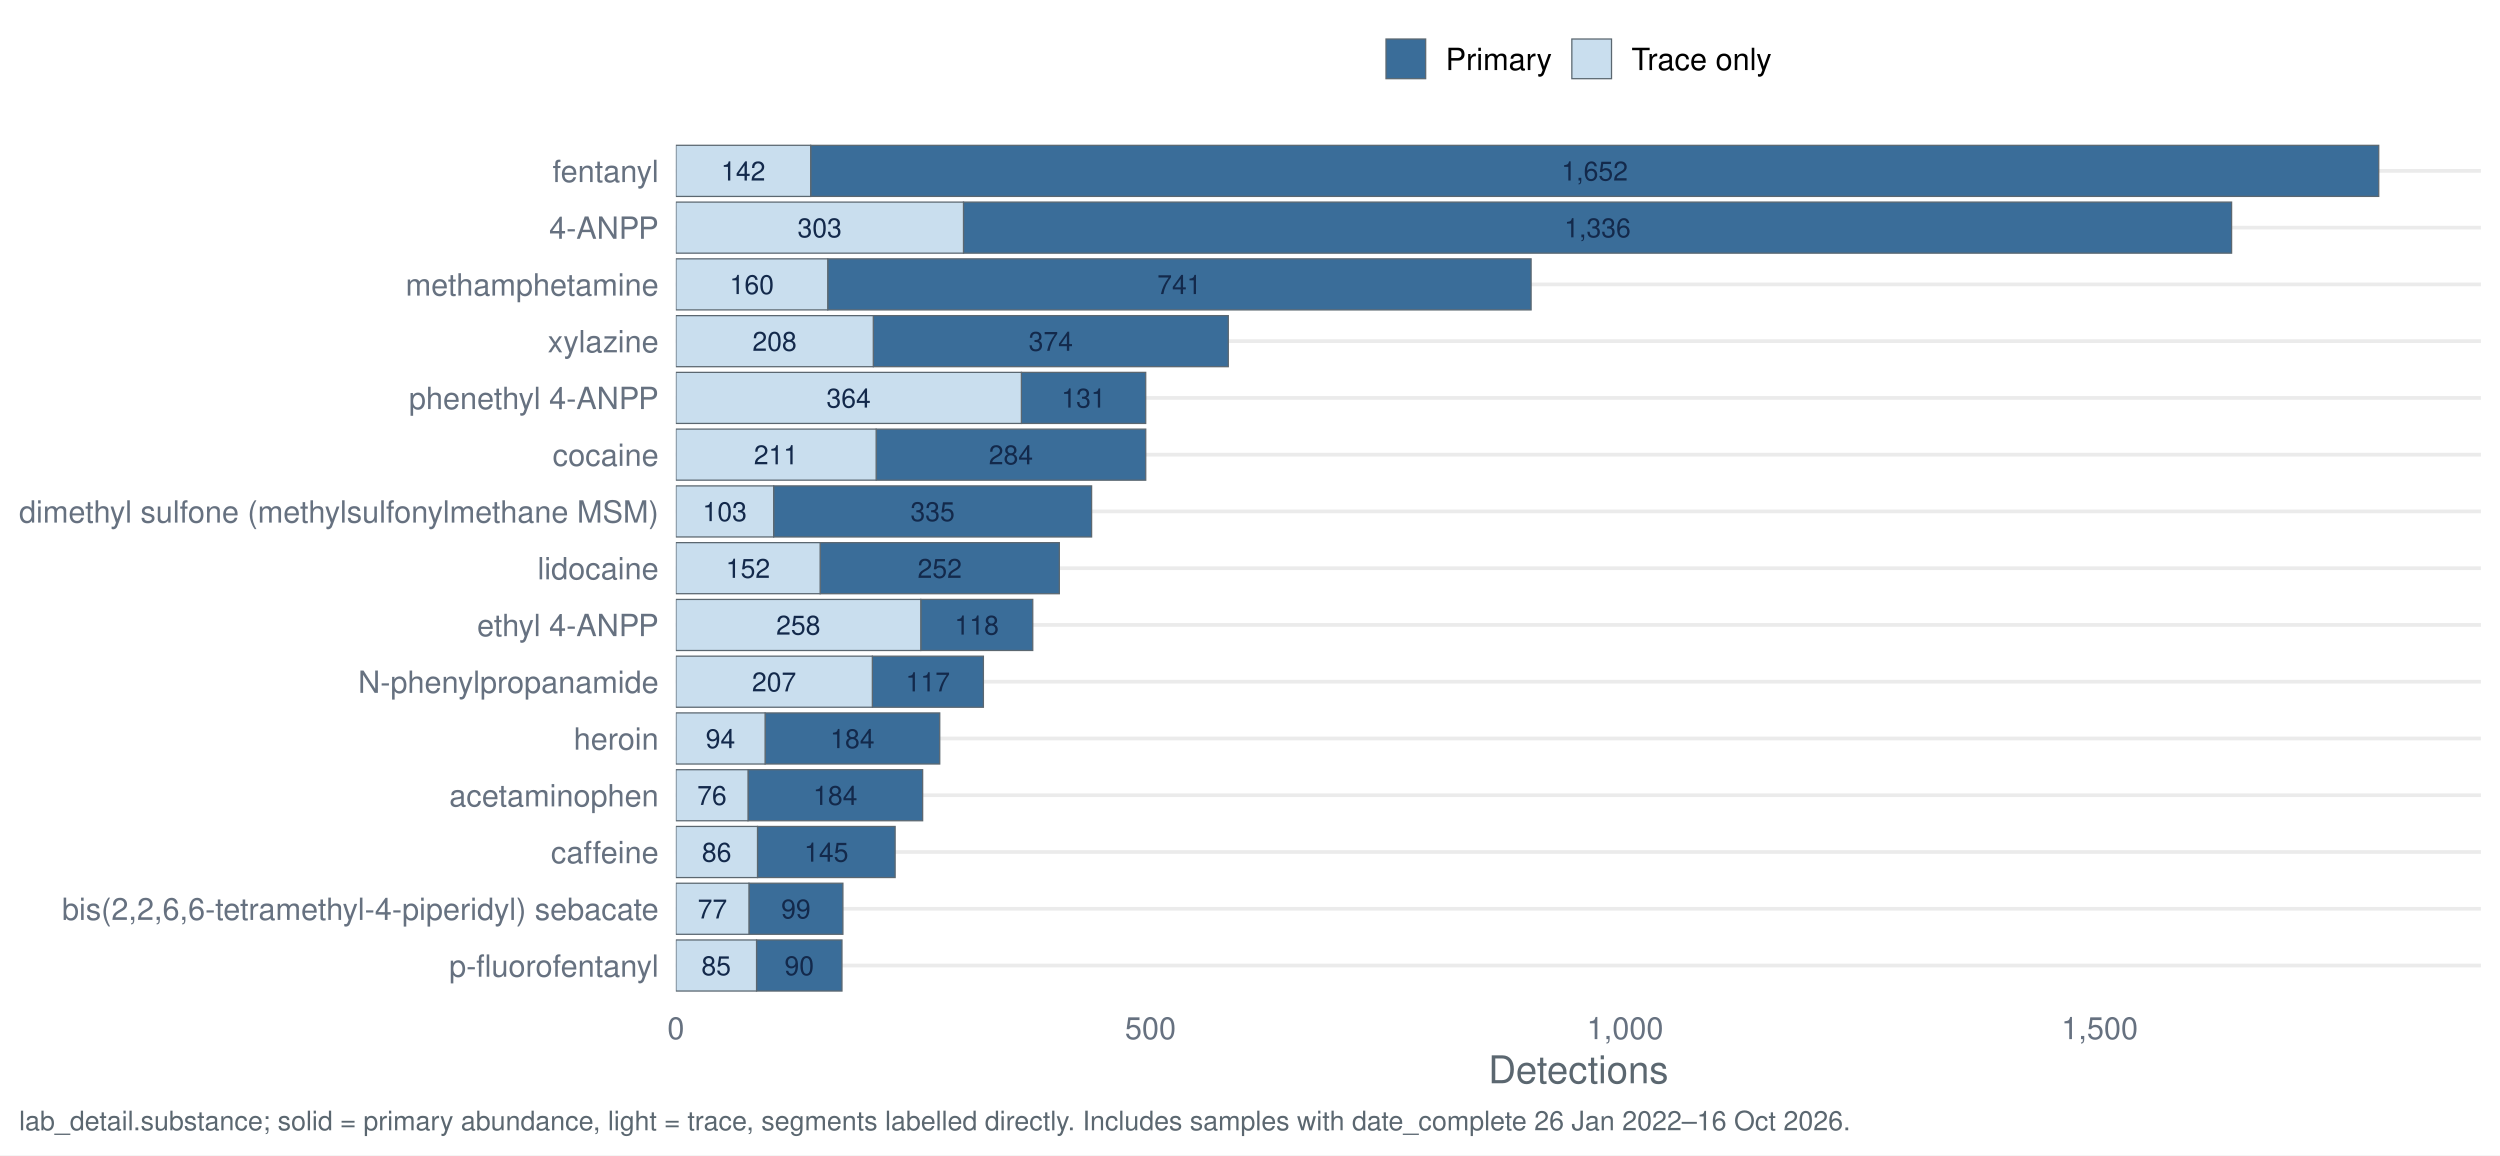
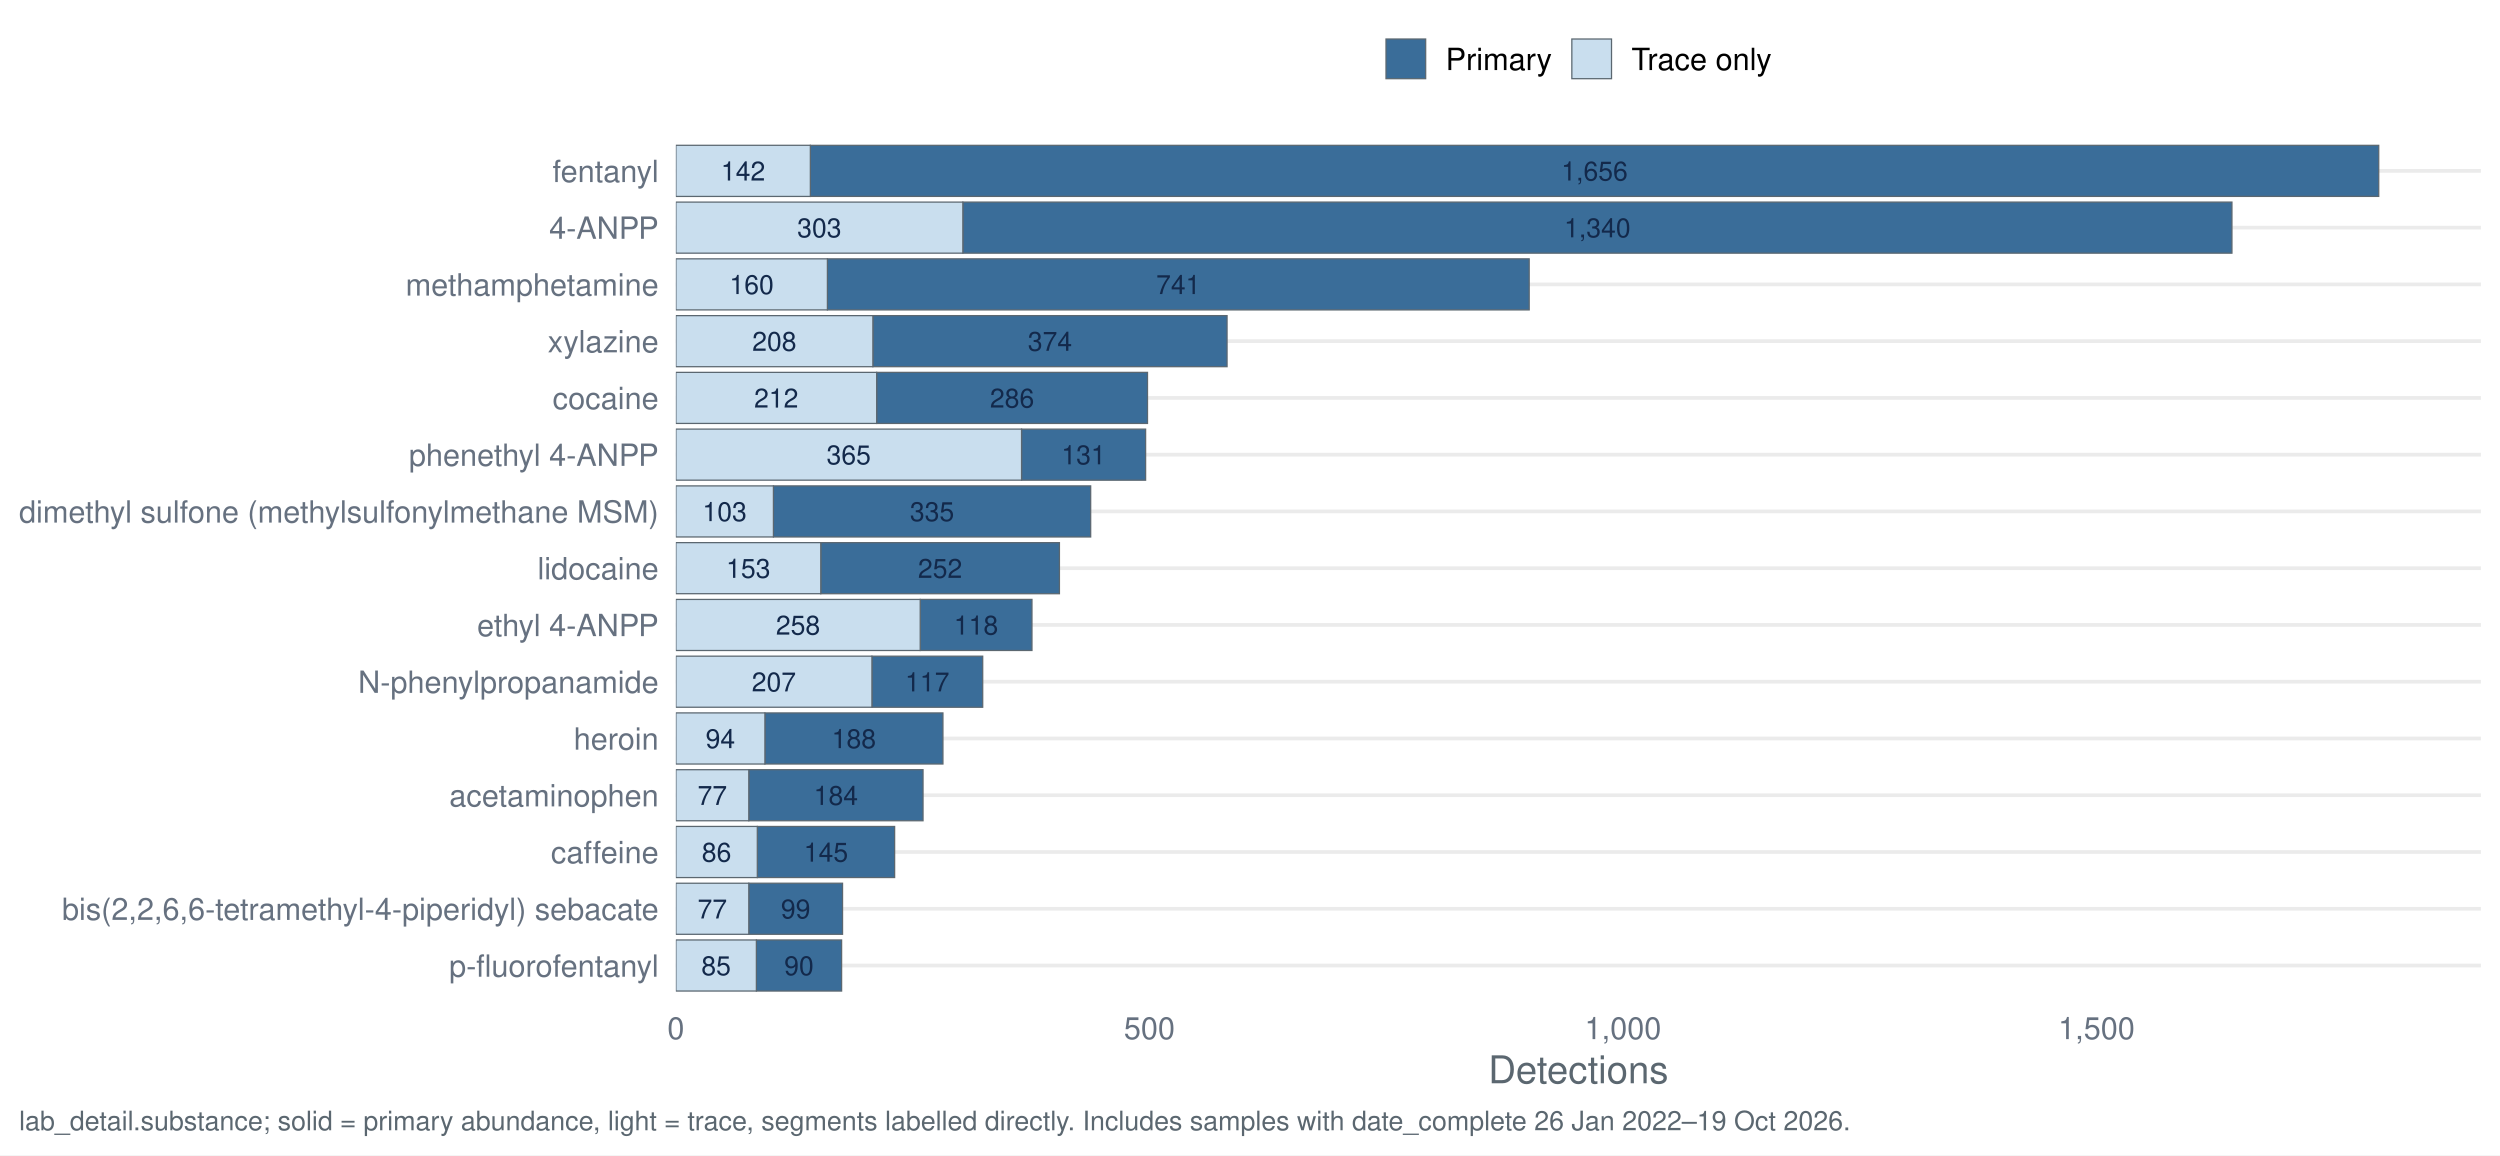
<svg xmlns="http://www.w3.org/2000/svg" width="1044.00pt" height="482.40pt" viewBox="0 0 1044.00 482.40">
  <g class="svglite">
    <defs>
      <style type="text/css">
    .svglite line, .svglite polyline, .svglite polygon, .svglite path, .svglite rect, .svglite circle {
      fill: none;
      stroke: #000000;
      stroke-linecap: round;
      stroke-linejoin: round;
      stroke-miterlimit: 10.00;
    }
    .svglite text {
      white-space: pre;
    }
    .svglite g.glyphgroup path {
      fill: inherit;
      stroke: none;
    }
  </style>
    </defs>
    <rect width="100%" height="100%" style="stroke: none; fill: #FFFFFF;" />
    <defs>
      <clipPath id="cpMC4wMHwxMDQ0LjAwfDAuMDB8NDgyLjQw">
        <rect x="0.00" y="0.00" width="1044.00" height="482.40" />
      </clipPath>
    </defs>
    <g clip-path="url(#cpMC4wMHwxMDQ0LjAwfDAuMDB8NDgyLjQw)">
      <rect x="0" y="0.00" width="1044.00" height="482.40" style="stroke-width: 1.55; stroke: none; fill: #FFFFFF;" />
    </g>
    <defs>
      <clipPath id="cpMjgyLjI0fDEwMzYuMDN8NTcuMTN8NDE3LjQy">
        <rect x="282.24" y="57.13" width="753.79" height="360.29" />
      </clipPath>
    </defs>
    <g clip-path="url(#cpMjgyLjI0fDEwMzYuMDN8NTcuMTN8NDE3LjQy)">
      <polyline points="282.24,403.20 1036.03,403.20 " style="stroke-width: 1.55; stroke: #EBEBEB; stroke-linecap: butt;" />
      <polyline points="282.24,379.50 1036.03,379.50 " style="stroke-width: 1.55; stroke: #EBEBEB; stroke-linecap: butt;" />
      <polyline points="282.24,355.79 1036.03,355.79 " style="stroke-width: 1.55; stroke: #EBEBEB; stroke-linecap: butt;" />
      <polyline points="282.24,332.09 1036.03,332.09 " style="stroke-width: 1.55; stroke: #EBEBEB; stroke-linecap: butt;" />
      <polyline points="282.24,308.39 1036.03,308.39 " style="stroke-width: 1.55; stroke: #EBEBEB; stroke-linecap: butt;" />
      <polyline points="282.24,284.68 1036.03,284.68 " style="stroke-width: 1.55; stroke: #EBEBEB; stroke-linecap: butt;" />
      <polyline points="282.24,260.98 1036.03,260.98 " style="stroke-width: 1.55; stroke: #EBEBEB; stroke-linecap: butt;" />
      <polyline points="282.24,237.28 1036.03,237.28 " style="stroke-width: 1.55; stroke: #EBEBEB; stroke-linecap: butt;" />
      <polyline points="282.24,213.57 1036.03,213.57 " style="stroke-width: 1.55; stroke: #EBEBEB; stroke-linecap: butt;" />
      <polyline points="282.24,189.87 1036.03,189.87 " style="stroke-width: 1.55; stroke: #EBEBEB; stroke-linecap: butt;" />
      <polyline points="282.24,166.17 1036.03,166.17 " style="stroke-width: 1.55; stroke: #EBEBEB; stroke-linecap: butt;" />
      <polyline points="282.24,142.46 1036.03,142.46 " style="stroke-width: 1.55; stroke: #EBEBEB; stroke-linecap: butt;" />
      <polyline points="282.24,118.76 1036.03,118.76 " style="stroke-width: 1.55; stroke: #EBEBEB; stroke-linecap: butt;" />
      <polyline points="282.24,95.06 1036.03,95.06 " style="stroke-width: 1.55; stroke: #EBEBEB; stroke-linecap: butt;" />
      <polyline points="282.24,71.35 1036.03,71.35 " style="stroke-width: 1.55; stroke: #EBEBEB; stroke-linecap: butt;" />
-       <rect x="402.34" y="84.39" width="529.58" height="21.33" style="stroke-width: 0.53; stroke: #5B6770; stroke-linecap: butt; stroke-linejoin: miter; fill: #3A6D99;" />
-       <rect x="282.24" y="84.39" width="120.11" height="21.33" style="stroke-width: 0.53; stroke: #5B6770; stroke-linecap: butt; stroke-linejoin: miter; fill: #C9DEEE;" />
-       <rect x="364.29" y="274.02" width="46.38" height="21.33" style="stroke-width: 0.53; stroke: #5B6770; stroke-linecap: butt; stroke-linejoin: miter; fill: #3A6D99;" />
-       <rect x="282.24" y="274.02" width="82.05" height="21.33" style="stroke-width: 0.53; stroke: #5B6770; stroke-linecap: butt; stroke-linejoin: miter; fill: #C9DEEE;" />
-       <rect x="312.36" y="321.42" width="72.94" height="21.33" style="stroke-width: 0.53; stroke: #5B6770; stroke-linecap: butt; stroke-linejoin: miter; fill: #3A6D99;" />
-       <rect x="282.24" y="321.42" width="30.13" height="21.33" style="stroke-width: 0.53; stroke: #5B6770; stroke-linecap: butt; stroke-linejoin: miter; fill: #C9DEEE;" />
-       <rect x="312.76" y="368.83" width="39.24" height="21.33" style="stroke-width: 0.53; stroke: #5B6770; stroke-linecap: butt; stroke-linejoin: miter; fill: #3A6D99;" />
-       <rect x="282.24" y="368.83" width="30.52" height="21.33" style="stroke-width: 0.53; stroke: #5B6770; stroke-linecap: butt; stroke-linejoin: miter; fill: #C9DEEE;" />
-       <rect x="316.33" y="345.13" width="57.48" height="21.33" style="stroke-width: 0.53; stroke: #5B6770; stroke-linecap: butt; stroke-linejoin: miter; fill: #3A6D99;" />
-       <rect x="282.24" y="345.13" width="34.09" height="21.33" style="stroke-width: 0.53; stroke: #5B6770; stroke-linecap: butt; stroke-linejoin: miter; fill: #C9DEEE;" />
-       <rect x="365.88" y="179.20" width="112.58" height="21.33" style="stroke-width: 0.53; stroke: #5B6770; stroke-linecap: butt; stroke-linejoin: miter; fill: #3A6D99;" />
-       <rect x="282.24" y="179.20" width="83.64" height="21.33" style="stroke-width: 0.53; stroke: #5B6770; stroke-linecap: butt; stroke-linejoin: miter; fill: #C9DEEE;" />
-       <rect x="323.07" y="202.91" width="132.79" height="21.33" style="stroke-width: 0.53; stroke: #5B6770; stroke-linecap: butt; stroke-linejoin: miter; fill: #3A6D99;" />
-       <rect x="282.24" y="202.91" width="40.83" height="21.33" style="stroke-width: 0.53; stroke: #5B6770; stroke-linecap: butt; stroke-linejoin: miter; fill: #C9DEEE;" />
-       <rect x="384.51" y="250.31" width="46.77" height="21.33" style="stroke-width: 0.53; stroke: #5B6770; stroke-linecap: butt; stroke-linejoin: miter; fill: #3A6D99;" />
-       <rect x="282.24" y="250.31" width="102.27" height="21.33" style="stroke-width: 0.53; stroke: #5B6770; stroke-linecap: butt; stroke-linejoin: miter; fill: #C9DEEE;" />
-       <rect x="338.52" y="60.69" width="654.84" height="21.33" style="stroke-width: 0.53; stroke: #5B6770; stroke-linecap: butt; stroke-linejoin: miter; fill: #3A6D99;" />
-       <rect x="282.24" y="60.69" width="56.29" height="21.33" style="stroke-width: 0.53; stroke: #5B6770; stroke-linecap: butt; stroke-linejoin: miter; fill: #C9DEEE;" />
-       <rect x="319.50" y="297.72" width="72.94" height="21.33" style="stroke-width: 0.53; stroke: #5B6770; stroke-linecap: butt; stroke-linejoin: miter; fill: #3A6D99;" />
-       <rect x="282.24" y="297.72" width="37.26" height="21.33" style="stroke-width: 0.53; stroke: #5B6770; stroke-linecap: butt; stroke-linejoin: miter; fill: #C9DEEE;" />
-       <rect x="342.49" y="226.61" width="99.89" height="21.33" style="stroke-width: 0.53; stroke: #5B6770; stroke-linecap: butt; stroke-linejoin: miter; fill: #3A6D99;" />
-       <rect x="282.24" y="226.61" width="60.25" height="21.33" style="stroke-width: 0.53; stroke: #5B6770; stroke-linecap: butt; stroke-linejoin: miter; fill: #C9DEEE;" />
-       <rect x="345.66" y="108.09" width="293.73" height="21.33" style="stroke-width: 0.53; stroke: #5B6770; stroke-linecap: butt; stroke-linejoin: miter; fill: #3A6D99;" />
-       <rect x="282.24" y="108.09" width="63.42" height="21.33" style="stroke-width: 0.53; stroke: #5B6770; stroke-linecap: butt; stroke-linejoin: miter; fill: #C9DEEE;" />
-       <rect x="315.93" y="392.53" width="35.68" height="21.33" style="stroke-width: 0.53; stroke: #5B6770; stroke-linecap: butt; stroke-linejoin: miter; fill: #3A6D99;" />
-       <rect x="282.24" y="392.53" width="33.69" height="21.33" style="stroke-width: 0.53; stroke: #5B6770; stroke-linecap: butt; stroke-linejoin: miter; fill: #C9DEEE;" />
-       <rect x="426.52" y="155.50" width="51.93" height="21.33" style="stroke-width: 0.53; stroke: #5B6770; stroke-linecap: butt; stroke-linejoin: miter; fill: #3A6D99;" />
-       <rect x="282.24" y="155.50" width="144.29" height="21.33" style="stroke-width: 0.53; stroke: #5B6770; stroke-linecap: butt; stroke-linejoin: miter; fill: #C9DEEE;" />
-       <rect x="364.69" y="131.80" width="148.25" height="21.33" style="stroke-width: 0.53; stroke: #5B6770; stroke-linecap: butt; stroke-linejoin: miter; fill: #3A6D99;" />
-       <rect x="282.24" y="131.80" width="82.45" height="21.33" style="stroke-width: 0.53; stroke: #5B6770; stroke-linecap: butt; stroke-linejoin: miter; fill: #C9DEEE;" />
-       <text x="667.13" y="99.10" text-anchor="middle" style="font-size: 11.10px;fill: #13294B; font-family: &quot;Nimbus Sans&quot;;" textLength="27.77px" lengthAdjust="spacingAndGlyphs">1,336</text>
-       <text x="342.29" y="99.10" text-anchor="middle" style="font-size: 11.10px;fill: #13294B; font-family: &quot;Nimbus Sans&quot;;" textLength="18.52px" lengthAdjust="spacingAndGlyphs">303</text>
-       <text x="387.48" y="288.73" text-anchor="middle" style="font-size: 11.10px;fill: #13294B; font-family: &quot;Nimbus Sans&quot;;" textLength="18.52px" lengthAdjust="spacingAndGlyphs">117</text>
-       <text x="323.26" y="288.73" text-anchor="middle" style="font-size: 11.10px;fill: #13294B; font-family: &quot;Nimbus Sans&quot;;" textLength="18.52px" lengthAdjust="spacingAndGlyphs">207</text>
-       <text x="348.83" y="336.13" text-anchor="middle" style="font-size: 11.10px;fill: #13294B; font-family: &quot;Nimbus Sans&quot;;" textLength="18.52px" lengthAdjust="spacingAndGlyphs">184</text>
-       <text x="297.30" y="336.13" text-anchor="middle" style="font-size: 11.10px;fill: #13294B; font-family: &quot;Nimbus Sans&quot;;" textLength="12.34px" lengthAdjust="spacingAndGlyphs">76</text>
-       <text x="332.38" y="383.54" text-anchor="middle" style="font-size: 11.10px;fill: #13294B; font-family: &quot;Nimbus Sans&quot;;" textLength="12.34px" lengthAdjust="spacingAndGlyphs">99</text>
-       <text x="297.50" y="383.54" text-anchor="middle" style="font-size: 11.10px;fill: #13294B; font-family: &quot;Nimbus Sans&quot;;" textLength="12.34px" lengthAdjust="spacingAndGlyphs">77</text>
-       <text x="345.06" y="359.84" text-anchor="middle" style="font-size: 11.10px;fill: #13294B; font-family: &quot;Nimbus Sans&quot;;" textLength="18.52px" lengthAdjust="spacingAndGlyphs">145</text>
-       <text x="299.28" y="359.84" text-anchor="middle" style="font-size: 11.10px;fill: #13294B; font-family: &quot;Nimbus Sans&quot;;" textLength="12.34px" lengthAdjust="spacingAndGlyphs">86</text>
-       <text x="422.16" y="193.91" text-anchor="middle" style="font-size: 11.10px;fill: #13294B; font-family: &quot;Nimbus Sans&quot;;" textLength="18.52px" lengthAdjust="spacingAndGlyphs">284</text>
-       <text x="324.06" y="193.91" text-anchor="middle" style="font-size: 11.10px;fill: #13294B; font-family: &quot;Nimbus Sans&quot;;" textLength="18.52px" lengthAdjust="spacingAndGlyphs">211</text>
-       <text x="389.46" y="217.62" text-anchor="middle" style="font-size: 11.10px;fill: #13294B; font-family: &quot;Nimbus Sans&quot;;" textLength="18.52px" lengthAdjust="spacingAndGlyphs">335</text>
-       <text x="302.65" y="217.62" text-anchor="middle" style="font-size: 11.10px;fill: #13294B; font-family: &quot;Nimbus Sans&quot;;" textLength="18.52px" lengthAdjust="spacingAndGlyphs">103</text>
-       <text x="407.89" y="265.02" text-anchor="middle" style="font-size: 11.10px;fill: #13294B; font-family: &quot;Nimbus Sans&quot;;" textLength="18.52px" lengthAdjust="spacingAndGlyphs">118</text>
-       <text x="333.37" y="265.02" text-anchor="middle" style="font-size: 11.10px;fill: #13294B; font-family: &quot;Nimbus Sans&quot;;" textLength="18.52px" lengthAdjust="spacingAndGlyphs">258</text>
-       <text x="665.94" y="75.40" text-anchor="middle" style="font-size: 11.10px;fill: #13294B; font-family: &quot;Nimbus Sans&quot;;" textLength="27.77px" lengthAdjust="spacingAndGlyphs">1,652</text>
-       <text x="310.38" y="75.40" text-anchor="middle" style="font-size: 11.10px;fill: #13294B; font-family: &quot;Nimbus Sans&quot;;" textLength="18.52px" lengthAdjust="spacingAndGlyphs">142</text>
-       <text x="355.97" y="312.43" text-anchor="middle" style="font-size: 11.10px;fill: #13294B; font-family: &quot;Nimbus Sans&quot;;" textLength="18.52px" lengthAdjust="spacingAndGlyphs">184</text>
-       <text x="300.87" y="312.43" text-anchor="middle" style="font-size: 11.10px;fill: #13294B; font-family: &quot;Nimbus Sans&quot;;" textLength="12.34px" lengthAdjust="spacingAndGlyphs">94</text>
-       <text x="392.43" y="241.32" text-anchor="middle" style="font-size: 11.10px;fill: #13294B; font-family: &quot;Nimbus Sans&quot;;" textLength="18.52px" lengthAdjust="spacingAndGlyphs">252</text>
-       <text x="312.36" y="241.32" text-anchor="middle" style="font-size: 11.10px;fill: #13294B; font-family: &quot;Nimbus Sans&quot;;" textLength="18.52px" lengthAdjust="spacingAndGlyphs">152</text>
-       <text x="492.52" y="122.80" text-anchor="middle" style="font-size: 11.10px;fill: #13294B; font-family: &quot;Nimbus Sans&quot;;" textLength="18.52px" lengthAdjust="spacingAndGlyphs">741</text>
-       <text x="313.95" y="122.80" text-anchor="middle" style="font-size: 11.10px;fill: #13294B; font-family: &quot;Nimbus Sans&quot;;" textLength="18.52px" lengthAdjust="spacingAndGlyphs">160</text>
-       <text x="333.77" y="407.24" text-anchor="middle" style="font-size: 11.10px;fill: #13294B; font-family: &quot;Nimbus Sans&quot;;" textLength="12.34px" lengthAdjust="spacingAndGlyphs">90</text>
-       <text x="299.08" y="407.24" text-anchor="middle" style="font-size: 11.10px;fill: #13294B; font-family: &quot;Nimbus Sans&quot;;" textLength="12.34px" lengthAdjust="spacingAndGlyphs">85</text>
-       <text x="452.49" y="170.21" text-anchor="middle" style="font-size: 11.10px;fill: #13294B; font-family: &quot;Nimbus Sans&quot;;" textLength="18.52px" lengthAdjust="spacingAndGlyphs">131</text>
-       <text x="354.38" y="170.21" text-anchor="middle" style="font-size: 11.10px;fill: #13294B; font-family: &quot;Nimbus Sans&quot;;" textLength="18.52px" lengthAdjust="spacingAndGlyphs">364</text>
-       <text x="438.81" y="146.51" text-anchor="middle" style="font-size: 11.10px;fill: #13294B; font-family: &quot;Nimbus Sans&quot;;" textLength="18.52px" lengthAdjust="spacingAndGlyphs">374</text>
-       <text x="323.46" y="146.51" text-anchor="middle" style="font-size: 11.10px;fill: #13294B; font-family: &quot;Nimbus Sans&quot;;" textLength="18.52px" lengthAdjust="spacingAndGlyphs">208</text>
+       <rect x="402.08" y="84.39" width="529.98" height="21.33" style="stroke-width: 0.53; stroke: #5B6770; stroke-linecap: butt; stroke-linejoin: miter; fill: #3A6D99;" />
+       <rect x="282.24" y="84.39" width="119.84" height="21.33" style="stroke-width: 0.53; stroke: #5B6770; stroke-linecap: butt; stroke-linejoin: miter; fill: #C9DEEE;" />
+       <rect x="364.11" y="274.02" width="46.27" height="21.33" style="stroke-width: 0.53; stroke: #5B6770; stroke-linecap: butt; stroke-linejoin: miter; fill: #3A6D99;" />
+       <rect x="282.24" y="274.02" width="81.87" height="21.33" style="stroke-width: 0.53; stroke: #5B6770; stroke-linecap: butt; stroke-linejoin: miter; fill: #C9DEEE;" />
+       <rect x="312.69" y="321.42" width="72.77" height="21.33" style="stroke-width: 0.53; stroke: #5B6770; stroke-linecap: butt; stroke-linejoin: miter; fill: #3A6D99;" />
+       <rect x="282.24" y="321.42" width="30.45" height="21.33" style="stroke-width: 0.53; stroke: #5B6770; stroke-linecap: butt; stroke-linejoin: miter; fill: #C9DEEE;" />
+       <rect x="312.69" y="368.83" width="39.16" height="21.33" style="stroke-width: 0.53; stroke: #5B6770; stroke-linecap: butt; stroke-linejoin: miter; fill: #3A6D99;" />
+       <rect x="282.24" y="368.83" width="30.45" height="21.33" style="stroke-width: 0.53; stroke: #5B6770; stroke-linecap: butt; stroke-linejoin: miter; fill: #C9DEEE;" />
+       <rect x="316.25" y="345.13" width="57.35" height="21.33" style="stroke-width: 0.53; stroke: #5B6770; stroke-linecap: butt; stroke-linejoin: miter; fill: #3A6D99;" />
+       <rect x="282.24" y="345.13" width="34.01" height="21.33" style="stroke-width: 0.53; stroke: #5B6770; stroke-linecap: butt; stroke-linejoin: miter; fill: #C9DEEE;" />
+       <rect x="366.08" y="155.50" width="113.12" height="21.33" style="stroke-width: 0.53; stroke: #5B6770; stroke-linecap: butt; stroke-linejoin: miter; fill: #3A6D99;" />
+       <rect x="282.24" y="155.50" width="83.85" height="21.33" style="stroke-width: 0.53; stroke: #5B6770; stroke-linecap: butt; stroke-linejoin: miter; fill: #C9DEEE;" />
+       <rect x="322.97" y="202.91" width="132.50" height="21.33" style="stroke-width: 0.53; stroke: #5B6770; stroke-linecap: butt; stroke-linejoin: miter; fill: #3A6D99;" />
+       <rect x="282.24" y="202.91" width="40.74" height="21.33" style="stroke-width: 0.53; stroke: #5B6770; stroke-linecap: butt; stroke-linejoin: miter; fill: #C9DEEE;" />
+       <rect x="384.28" y="250.31" width="46.67" height="21.33" style="stroke-width: 0.53; stroke: #5B6770; stroke-linecap: butt; stroke-linejoin: miter; fill: #3A6D99;" />
+       <rect x="282.24" y="250.31" width="102.04" height="21.33" style="stroke-width: 0.53; stroke: #5B6770; stroke-linecap: butt; stroke-linejoin: miter; fill: #C9DEEE;" />
+       <rect x="338.40" y="60.69" width="654.96" height="21.33" style="stroke-width: 0.53; stroke: #5B6770; stroke-linecap: butt; stroke-linejoin: miter; fill: #3A6D99;" />
+       <rect x="282.24" y="60.69" width="56.16" height="21.33" style="stroke-width: 0.53; stroke: #5B6770; stroke-linecap: butt; stroke-linejoin: miter; fill: #C9DEEE;" />
+       <rect x="319.41" y="297.72" width="74.36" height="21.33" style="stroke-width: 0.53; stroke: #5B6770; stroke-linecap: butt; stroke-linejoin: miter; fill: #3A6D99;" />
+       <rect x="282.24" y="297.72" width="37.18" height="21.33" style="stroke-width: 0.53; stroke: #5B6770; stroke-linecap: butt; stroke-linejoin: miter; fill: #C9DEEE;" />
+       <rect x="342.75" y="226.61" width="99.67" height="21.33" style="stroke-width: 0.53; stroke: #5B6770; stroke-linecap: butt; stroke-linejoin: miter; fill: #3A6D99;" />
+       <rect x="282.24" y="226.61" width="60.51" height="21.33" style="stroke-width: 0.53; stroke: #5B6770; stroke-linecap: butt; stroke-linejoin: miter; fill: #C9DEEE;" />
+       <rect x="345.52" y="108.09" width="293.07" height="21.33" style="stroke-width: 0.53; stroke: #5B6770; stroke-linecap: butt; stroke-linejoin: miter; fill: #3A6D99;" />
+       <rect x="282.24" y="108.09" width="63.28" height="21.33" style="stroke-width: 0.53; stroke: #5B6770; stroke-linecap: butt; stroke-linejoin: miter; fill: #C9DEEE;" />
+       <rect x="315.86" y="392.53" width="35.60" height="21.33" style="stroke-width: 0.53; stroke: #5B6770; stroke-linecap: butt; stroke-linejoin: miter; fill: #3A6D99;" />
+       <rect x="282.24" y="392.53" width="33.62" height="21.33" style="stroke-width: 0.53; stroke: #5B6770; stroke-linecap: butt; stroke-linejoin: miter; fill: #C9DEEE;" />
+       <rect x="426.60" y="179.20" width="51.81" height="21.33" style="stroke-width: 0.53; stroke: #5B6770; stroke-linecap: butt; stroke-linejoin: miter; fill: #3A6D99;" />
+       <rect x="282.24" y="179.20" width="144.36" height="21.33" style="stroke-width: 0.53; stroke: #5B6770; stroke-linecap: butt; stroke-linejoin: miter; fill: #C9DEEE;" />
+       <rect x="364.50" y="131.80" width="147.92" height="21.33" style="stroke-width: 0.53; stroke: #5B6770; stroke-linecap: butt; stroke-linejoin: miter; fill: #3A6D99;" />
+       <rect x="282.24" y="131.80" width="82.27" height="21.33" style="stroke-width: 0.53; stroke: #5B6770; stroke-linecap: butt; stroke-linejoin: miter; fill: #C9DEEE;" />
+       <text x="667.07" y="99.10" text-anchor="middle" style="font-size: 11.10px;fill: #13294B; font-family: &quot;Nimbus Sans&quot;;" textLength="27.77px" lengthAdjust="spacingAndGlyphs">1,340</text>
+       <text x="342.16" y="99.10" text-anchor="middle" style="font-size: 11.10px;fill: #13294B; font-family: &quot;Nimbus Sans&quot;;" textLength="18.52px" lengthAdjust="spacingAndGlyphs">303</text>
+       <text x="387.24" y="288.73" text-anchor="middle" style="font-size: 11.10px;fill: #13294B; font-family: &quot;Nimbus Sans&quot;;" textLength="18.52px" lengthAdjust="spacingAndGlyphs">117</text>
+       <text x="323.17" y="288.73" text-anchor="middle" style="font-size: 11.10px;fill: #13294B; font-family: &quot;Nimbus Sans&quot;;" textLength="18.52px" lengthAdjust="spacingAndGlyphs">207</text>
+       <text x="349.08" y="336.13" text-anchor="middle" style="font-size: 11.10px;fill: #13294B; font-family: &quot;Nimbus Sans&quot;;" textLength="18.52px" lengthAdjust="spacingAndGlyphs">184</text>
+       <text x="297.46" y="336.13" text-anchor="middle" style="font-size: 11.10px;fill: #13294B; font-family: &quot;Nimbus Sans&quot;;" textLength="12.34px" lengthAdjust="spacingAndGlyphs">77</text>
+       <text x="332.27" y="383.54" text-anchor="middle" style="font-size: 11.10px;fill: #13294B; font-family: &quot;Nimbus Sans&quot;;" textLength="12.34px" lengthAdjust="spacingAndGlyphs">99</text>
+       <text x="297.46" y="383.54" text-anchor="middle" style="font-size: 11.10px;fill: #13294B; font-family: &quot;Nimbus Sans&quot;;" textLength="12.34px" lengthAdjust="spacingAndGlyphs">77</text>
+       <text x="344.93" y="359.84" text-anchor="middle" style="font-size: 11.10px;fill: #13294B; font-family: &quot;Nimbus Sans&quot;;" textLength="18.52px" lengthAdjust="spacingAndGlyphs">145</text>
+       <text x="299.24" y="359.84" text-anchor="middle" style="font-size: 11.10px;fill: #13294B; font-family: &quot;Nimbus Sans&quot;;" textLength="12.34px" lengthAdjust="spacingAndGlyphs">86</text>
+       <text x="422.64" y="170.21" text-anchor="middle" style="font-size: 11.10px;fill: #13294B; font-family: &quot;Nimbus Sans&quot;;" textLength="18.52px" lengthAdjust="spacingAndGlyphs">286</text>
+       <text x="324.16" y="170.21" text-anchor="middle" style="font-size: 11.10px;fill: #13294B; font-family: &quot;Nimbus Sans&quot;;" textLength="18.52px" lengthAdjust="spacingAndGlyphs">212</text>
+       <text x="389.22" y="217.62" text-anchor="middle" style="font-size: 11.10px;fill: #13294B; font-family: &quot;Nimbus Sans&quot;;" textLength="18.52px" lengthAdjust="spacingAndGlyphs">335</text>
+       <text x="302.61" y="217.62" text-anchor="middle" style="font-size: 11.10px;fill: #13294B; font-family: &quot;Nimbus Sans&quot;;" textLength="18.52px" lengthAdjust="spacingAndGlyphs">103</text>
+       <text x="407.61" y="265.02" text-anchor="middle" style="font-size: 11.10px;fill: #13294B; font-family: &quot;Nimbus Sans&quot;;" textLength="18.52px" lengthAdjust="spacingAndGlyphs">118</text>
+       <text x="333.26" y="265.02" text-anchor="middle" style="font-size: 11.10px;fill: #13294B; font-family: &quot;Nimbus Sans&quot;;" textLength="18.52px" lengthAdjust="spacingAndGlyphs">258</text>
+       <text x="665.88" y="75.40" text-anchor="middle" style="font-size: 11.10px;fill: #13294B; font-family: &quot;Nimbus Sans&quot;;" textLength="27.77px" lengthAdjust="spacingAndGlyphs">1,656</text>
+       <text x="310.32" y="75.40" text-anchor="middle" style="font-size: 11.10px;fill: #13294B; font-family: &quot;Nimbus Sans&quot;;" textLength="18.52px" lengthAdjust="spacingAndGlyphs">142</text>
+       <text x="356.59" y="312.43" text-anchor="middle" style="font-size: 11.10px;fill: #13294B; font-family: &quot;Nimbus Sans&quot;;" textLength="18.52px" lengthAdjust="spacingAndGlyphs">188</text>
+       <text x="300.83" y="312.43" text-anchor="middle" style="font-size: 11.10px;fill: #13294B; font-family: &quot;Nimbus Sans&quot;;" textLength="12.34px" lengthAdjust="spacingAndGlyphs">94</text>
+       <text x="392.58" y="241.32" text-anchor="middle" style="font-size: 11.10px;fill: #13294B; font-family: &quot;Nimbus Sans&quot;;" textLength="18.52px" lengthAdjust="spacingAndGlyphs">252</text>
+       <text x="312.49" y="241.32" text-anchor="middle" style="font-size: 11.10px;fill: #13294B; font-family: &quot;Nimbus Sans&quot;;" textLength="18.52px" lengthAdjust="spacingAndGlyphs">153</text>
+       <text x="492.05" y="122.80" text-anchor="middle" style="font-size: 11.10px;fill: #13294B; font-family: &quot;Nimbus Sans&quot;;" textLength="18.52px" lengthAdjust="spacingAndGlyphs">741</text>
+       <text x="313.88" y="122.80" text-anchor="middle" style="font-size: 11.10px;fill: #13294B; font-family: &quot;Nimbus Sans&quot;;" textLength="18.52px" lengthAdjust="spacingAndGlyphs">160</text>
+       <text x="333.65" y="407.24" text-anchor="middle" style="font-size: 11.10px;fill: #13294B; font-family: &quot;Nimbus Sans&quot;;" textLength="12.34px" lengthAdjust="spacingAndGlyphs">90</text>
+       <text x="299.05" y="407.24" text-anchor="middle" style="font-size: 11.10px;fill: #13294B; font-family: &quot;Nimbus Sans&quot;;" textLength="12.34px" lengthAdjust="spacingAndGlyphs">85</text>
+       <text x="452.50" y="193.91" text-anchor="middle" style="font-size: 11.10px;fill: #13294B; font-family: &quot;Nimbus Sans&quot;;" textLength="18.52px" lengthAdjust="spacingAndGlyphs">131</text>
+       <text x="354.42" y="193.91" text-anchor="middle" style="font-size: 11.10px;fill: #13294B; font-family: &quot;Nimbus Sans&quot;;" textLength="18.52px" lengthAdjust="spacingAndGlyphs">365</text>
+       <text x="438.46" y="146.51" text-anchor="middle" style="font-size: 11.10px;fill: #13294B; font-family: &quot;Nimbus Sans&quot;;" textLength="18.52px" lengthAdjust="spacingAndGlyphs">374</text>
+       <text x="323.37" y="146.51" text-anchor="middle" style="font-size: 11.10px;fill: #13294B; font-family: &quot;Nimbus Sans&quot;;" textLength="18.52px" lengthAdjust="spacingAndGlyphs">208</text>
    </g>
    <g clip-path="url(#cpMC4wMHwxMDQ0LjAwfDAuMDB8NDgyLjQw)">
      <text x="275.06" y="407.87" text-anchor="end" style="font-size: 12.80px;fill: #667180; font-family: &quot;Nimbus Sans&quot;;" textLength="87.61px" lengthAdjust="spacingAndGlyphs">p-fluorofentanyl</text>
      <text x="275.06" y="384.16" text-anchor="end" style="font-size: 12.80px;fill: #667180; font-family: &quot;Nimbus Sans&quot;;" textLength="249.19px" lengthAdjust="spacingAndGlyphs">bis(2,2,6,6-tetramethyl-4-piperidyl) sebacate</text>
      <text x="275.06" y="360.46" text-anchor="end" style="font-size: 12.80px;fill: #667180; font-family: &quot;Nimbus Sans&quot;;" textLength="44.89px" lengthAdjust="spacingAndGlyphs">caffeine</text>
      <text x="275.06" y="336.76" text-anchor="end" style="font-size: 12.80px;fill: #667180; font-family: &quot;Nimbus Sans&quot;;" textLength="87.39px" lengthAdjust="spacingAndGlyphs">acetaminophen</text>
      <text x="275.06" y="313.05" text-anchor="end" style="font-size: 12.80px;fill: #667180; font-family: &quot;Nimbus Sans&quot;;" textLength="35.47px" lengthAdjust="spacingAndGlyphs">heroin</text>
      <text x="275.06" y="289.35" text-anchor="end" style="font-size: 12.80px;fill: #667180; font-family: &quot;Nimbus Sans&quot;;" textLength="125.45px" lengthAdjust="spacingAndGlyphs">N-phenylpropanamide</text>
      <text x="275.06" y="265.65" text-anchor="end" style="font-size: 12.80px;fill: #667180; font-family: &quot;Nimbus Sans&quot;;" textLength="75.83px" lengthAdjust="spacingAndGlyphs">ethyl 4-ANPP</text>
      <text x="275.06" y="241.94" text-anchor="end" style="font-size: 12.80px;fill: #667180; font-family: &quot;Nimbus Sans&quot;;" textLength="50.58px" lengthAdjust="spacingAndGlyphs">lidocaine</text>
      <text x="275.06" y="218.24" text-anchor="end" style="font-size: 12.80px;fill: #667180; font-family: &quot;Nimbus Sans&quot;;" textLength="267.09px" lengthAdjust="spacingAndGlyphs">dimethyl sulfone (methylsulfonylmethane MSM)</text>
-       <text x="275.06" y="194.54" text-anchor="end" style="font-size: 12.80px;fill: #667180; font-family: &quot;Nimbus Sans&quot;;" textLength="44.30px" lengthAdjust="spacingAndGlyphs">cocaine</text>
-       <text x="275.06" y="170.83" text-anchor="end" style="font-size: 12.80px;fill: #667180; font-family: &quot;Nimbus Sans&quot;;" textLength="104.27px" lengthAdjust="spacingAndGlyphs">phenethyl 4-ANPP</text>
+       <text x="275.06" y="194.54" text-anchor="end" style="font-size: 12.80px;fill: #667180; font-family: &quot;Nimbus Sans&quot;;" textLength="104.27px" lengthAdjust="spacingAndGlyphs">phenethyl 4-ANPP</text>
+       <text x="275.06" y="170.83" text-anchor="end" style="font-size: 12.80px;fill: #667180; font-family: &quot;Nimbus Sans&quot;;" textLength="44.30px" lengthAdjust="spacingAndGlyphs">cocaine</text>
      <text x="275.06" y="147.13" text-anchor="end" style="font-size: 12.80px;fill: #667180; font-family: &quot;Nimbus Sans&quot;;" textLength="46.34px" lengthAdjust="spacingAndGlyphs">xylazine</text>
      <text x="275.06" y="123.43" text-anchor="end" style="font-size: 12.80px;fill: #667180; font-family: &quot;Nimbus Sans&quot;;" textLength="105.61px" lengthAdjust="spacingAndGlyphs">methamphetamine</text>
      <text x="275.06" y="99.72" text-anchor="end" style="font-size: 12.80px;fill: #667180; font-family: &quot;Nimbus Sans&quot;;" textLength="45.72px" lengthAdjust="spacingAndGlyphs">4-ANPP</text>
      <text x="275.06" y="76.02" text-anchor="end" style="font-size: 12.80px;fill: #667180; font-family: &quot;Nimbus Sans&quot;;" textLength="44.31px" lengthAdjust="spacingAndGlyphs">fentanyl</text>
      <text x="282.24" y="433.93" text-anchor="middle" style="font-size: 12.80px;fill: #667180; font-family: &quot;Nimbus Sans&quot;;" textLength="7.11px" lengthAdjust="spacingAndGlyphs">0</text>
-       <text x="480.43" y="433.93" text-anchor="middle" style="font-size: 12.80px;fill: #667180; font-family: &quot;Nimbus Sans&quot;;" textLength="21.33px" lengthAdjust="spacingAndGlyphs">500</text>
-       <text x="678.63" y="433.93" text-anchor="middle" style="font-size: 12.80px;fill: #667180; font-family: &quot;Nimbus Sans&quot;;" textLength="32.00px" lengthAdjust="spacingAndGlyphs">1,000</text>
-       <text x="876.82" y="433.93" text-anchor="middle" style="font-size: 12.80px;fill: #667180; font-family: &quot;Nimbus Sans&quot;;" textLength="32.00px" lengthAdjust="spacingAndGlyphs">1,500</text>
+       <text x="479.99" y="433.93" text-anchor="middle" style="font-size: 12.80px;fill: #667180; font-family: &quot;Nimbus Sans&quot;;" textLength="21.33px" lengthAdjust="spacingAndGlyphs">500</text>
+       <text x="677.75" y="433.93" text-anchor="middle" style="font-size: 12.80px;fill: #667180; font-family: &quot;Nimbus Sans&quot;;" textLength="32.00px" lengthAdjust="spacingAndGlyphs">1,000</text>
+       <text x="875.50" y="433.93" text-anchor="middle" style="font-size: 12.80px;fill: #667180; font-family: &quot;Nimbus Sans&quot;;" textLength="32.00px" lengthAdjust="spacingAndGlyphs">1,500</text>
      <text x="659.13" y="452.37" text-anchor="middle" style="font-size: 16.00px;fill: #5B6770; font-family: &quot;Nimbus Sans&quot;;" textLength="75.20px" lengthAdjust="spacingAndGlyphs">Detections</text>
      <rect x="578.79" y="16.29" width="16.57" height="16.57" style="stroke-width: 0.53; stroke: #5B6770; stroke-linecap: butt; stroke-linejoin: miter; fill: #3A6D99;" />
      <rect x="656.40" y="16.29" width="16.57" height="16.57" style="stroke-width: 0.53; stroke: #5B6770; stroke-linecap: butt; stroke-linejoin: miter; fill: #C9DEEE;" />
      <text x="603.69" y="29.25" style="font-size: 12.80px; font-family: &quot;Nimbus Sans&quot;;" textLength="44.39px" lengthAdjust="spacingAndGlyphs">Primary</text>
      <text x="681.30" y="29.25" style="font-size: 12.80px; font-family: &quot;Nimbus Sans&quot;;" textLength="58.53px" lengthAdjust="spacingAndGlyphs">Trace only</text>
-       <text x="7.97" y="471.99" style="font-size: 11.20px;fill: #5B6770; font-family: &quot;Nimbus Sans&quot;;" textLength="763.80px" lengthAdjust="spacingAndGlyphs">lab_detail.substance; solid = primary abundance, light = trace, segments labelled directly. Includes samples with date_complete 26 Jan 2022–16 Oct 2026.</text>
+       <text x="7.97" y="471.99" style="font-size: 11.20px;fill: #5B6770; font-family: &quot;Nimbus Sans&quot;;" textLength="763.80px" lengthAdjust="spacingAndGlyphs">lab_detail.substance; solid = primary abundance, light = trace, segments labelled directly. Includes samples with date_complete 26 Jan 2022–19 Oct 2026.</text>
    </g>
  </g>
</svg>
